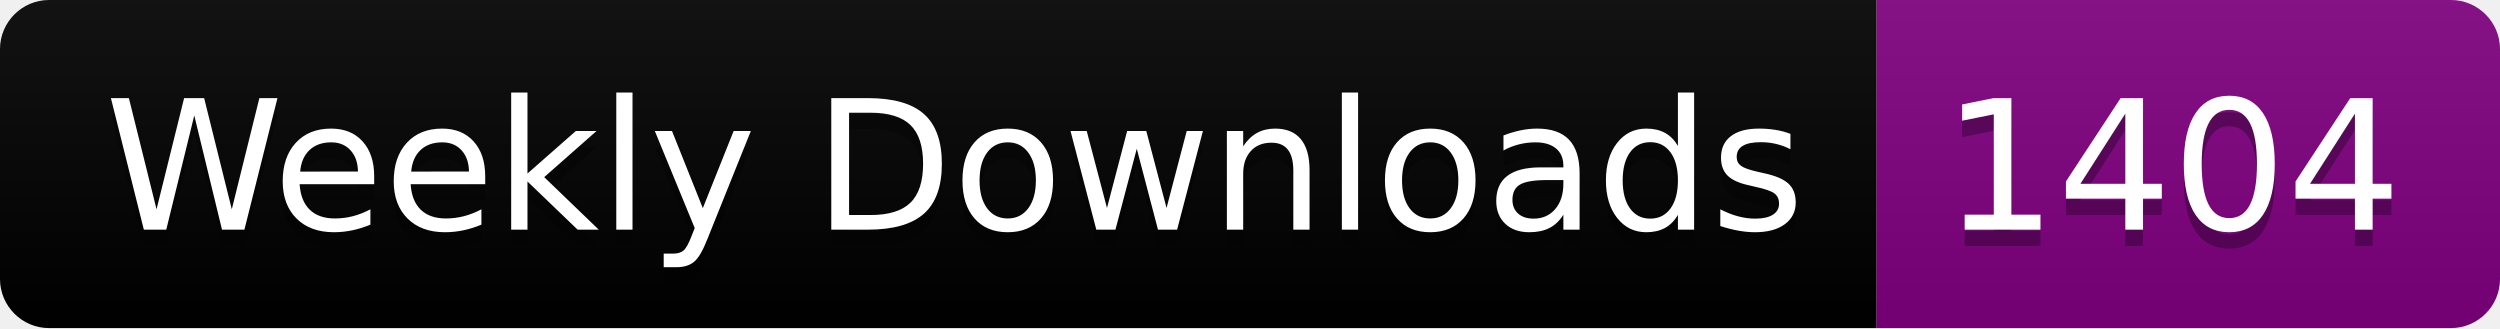
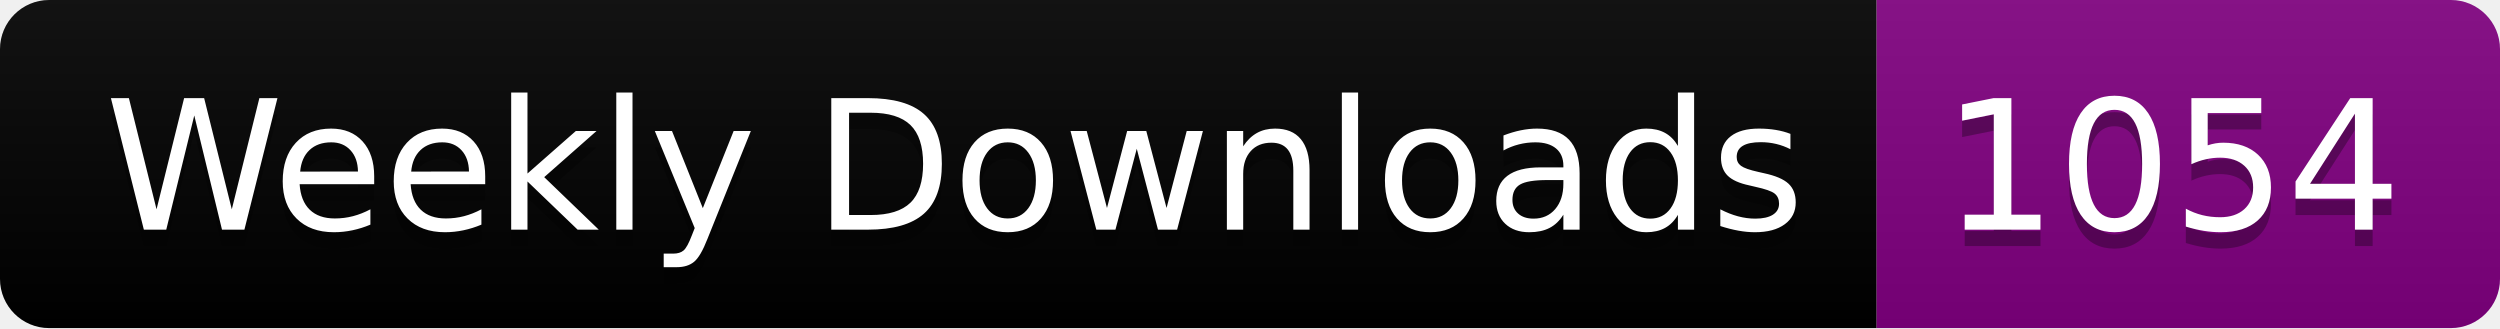
<svg xmlns="http://www.w3.org/2000/svg" width="152.4" height="20">
  <linearGradient id="smooth" x2="0" y2="100%">
    <stop offset="0" stop-color="#bbb" stop-opacity=".1" />
    <stop offset="1" stop-opacity=".1" />
  </linearGradient>
  <clipPath id="round">
    <rect width="152.4" height="20" rx="3" fill="#fff" />
  </clipPath>
  <g clip-path="url(#round)">
    <rect width="114.4" height="20" fill="black" />
    <rect x="114.4" width="38.0" height="20" fill="purple" />
    <rect width="152.4" height="20" fill="url(#smooth)" />
  </g>
  <g fill="#fff" text-anchor="middle" font-family="DejaVu Sans,Verdana,Geneva,sans-serif" font-size="110">
    <text x="582.0" y="150" fill="#010101" fill-opacity=".3" transform="scale(0.1)" textLength="1044.0" lengthAdjust="spacing">Weekly Downloads</text>
    <text x="582.0" y="140" transform="scale(0.1)" textLength="1044.0" lengthAdjust="spacing">Weekly Downloads</text>
-     <text x="1324.0" y="150" fill="#010101" fill-opacity=".3" transform="scale(0.1)" textLength="280.0" lengthAdjust="spacing">1404</text>
-     <text x="1324.0" y="140" transform="scale(0.1)" textLength="280.0" lengthAdjust="spacing">1404</text>
+     <text x="1324.0" y="150" fill="#010101" fill-opacity=".3" transform="scale(0.1)" textLength="280.0" lengthAdjust="spacing">1054</text>
+     <text x="1324.0" y="140" transform="scale(0.1)" textLength="280.0" lengthAdjust="spacing">1054</text>
  </g>
</svg>
